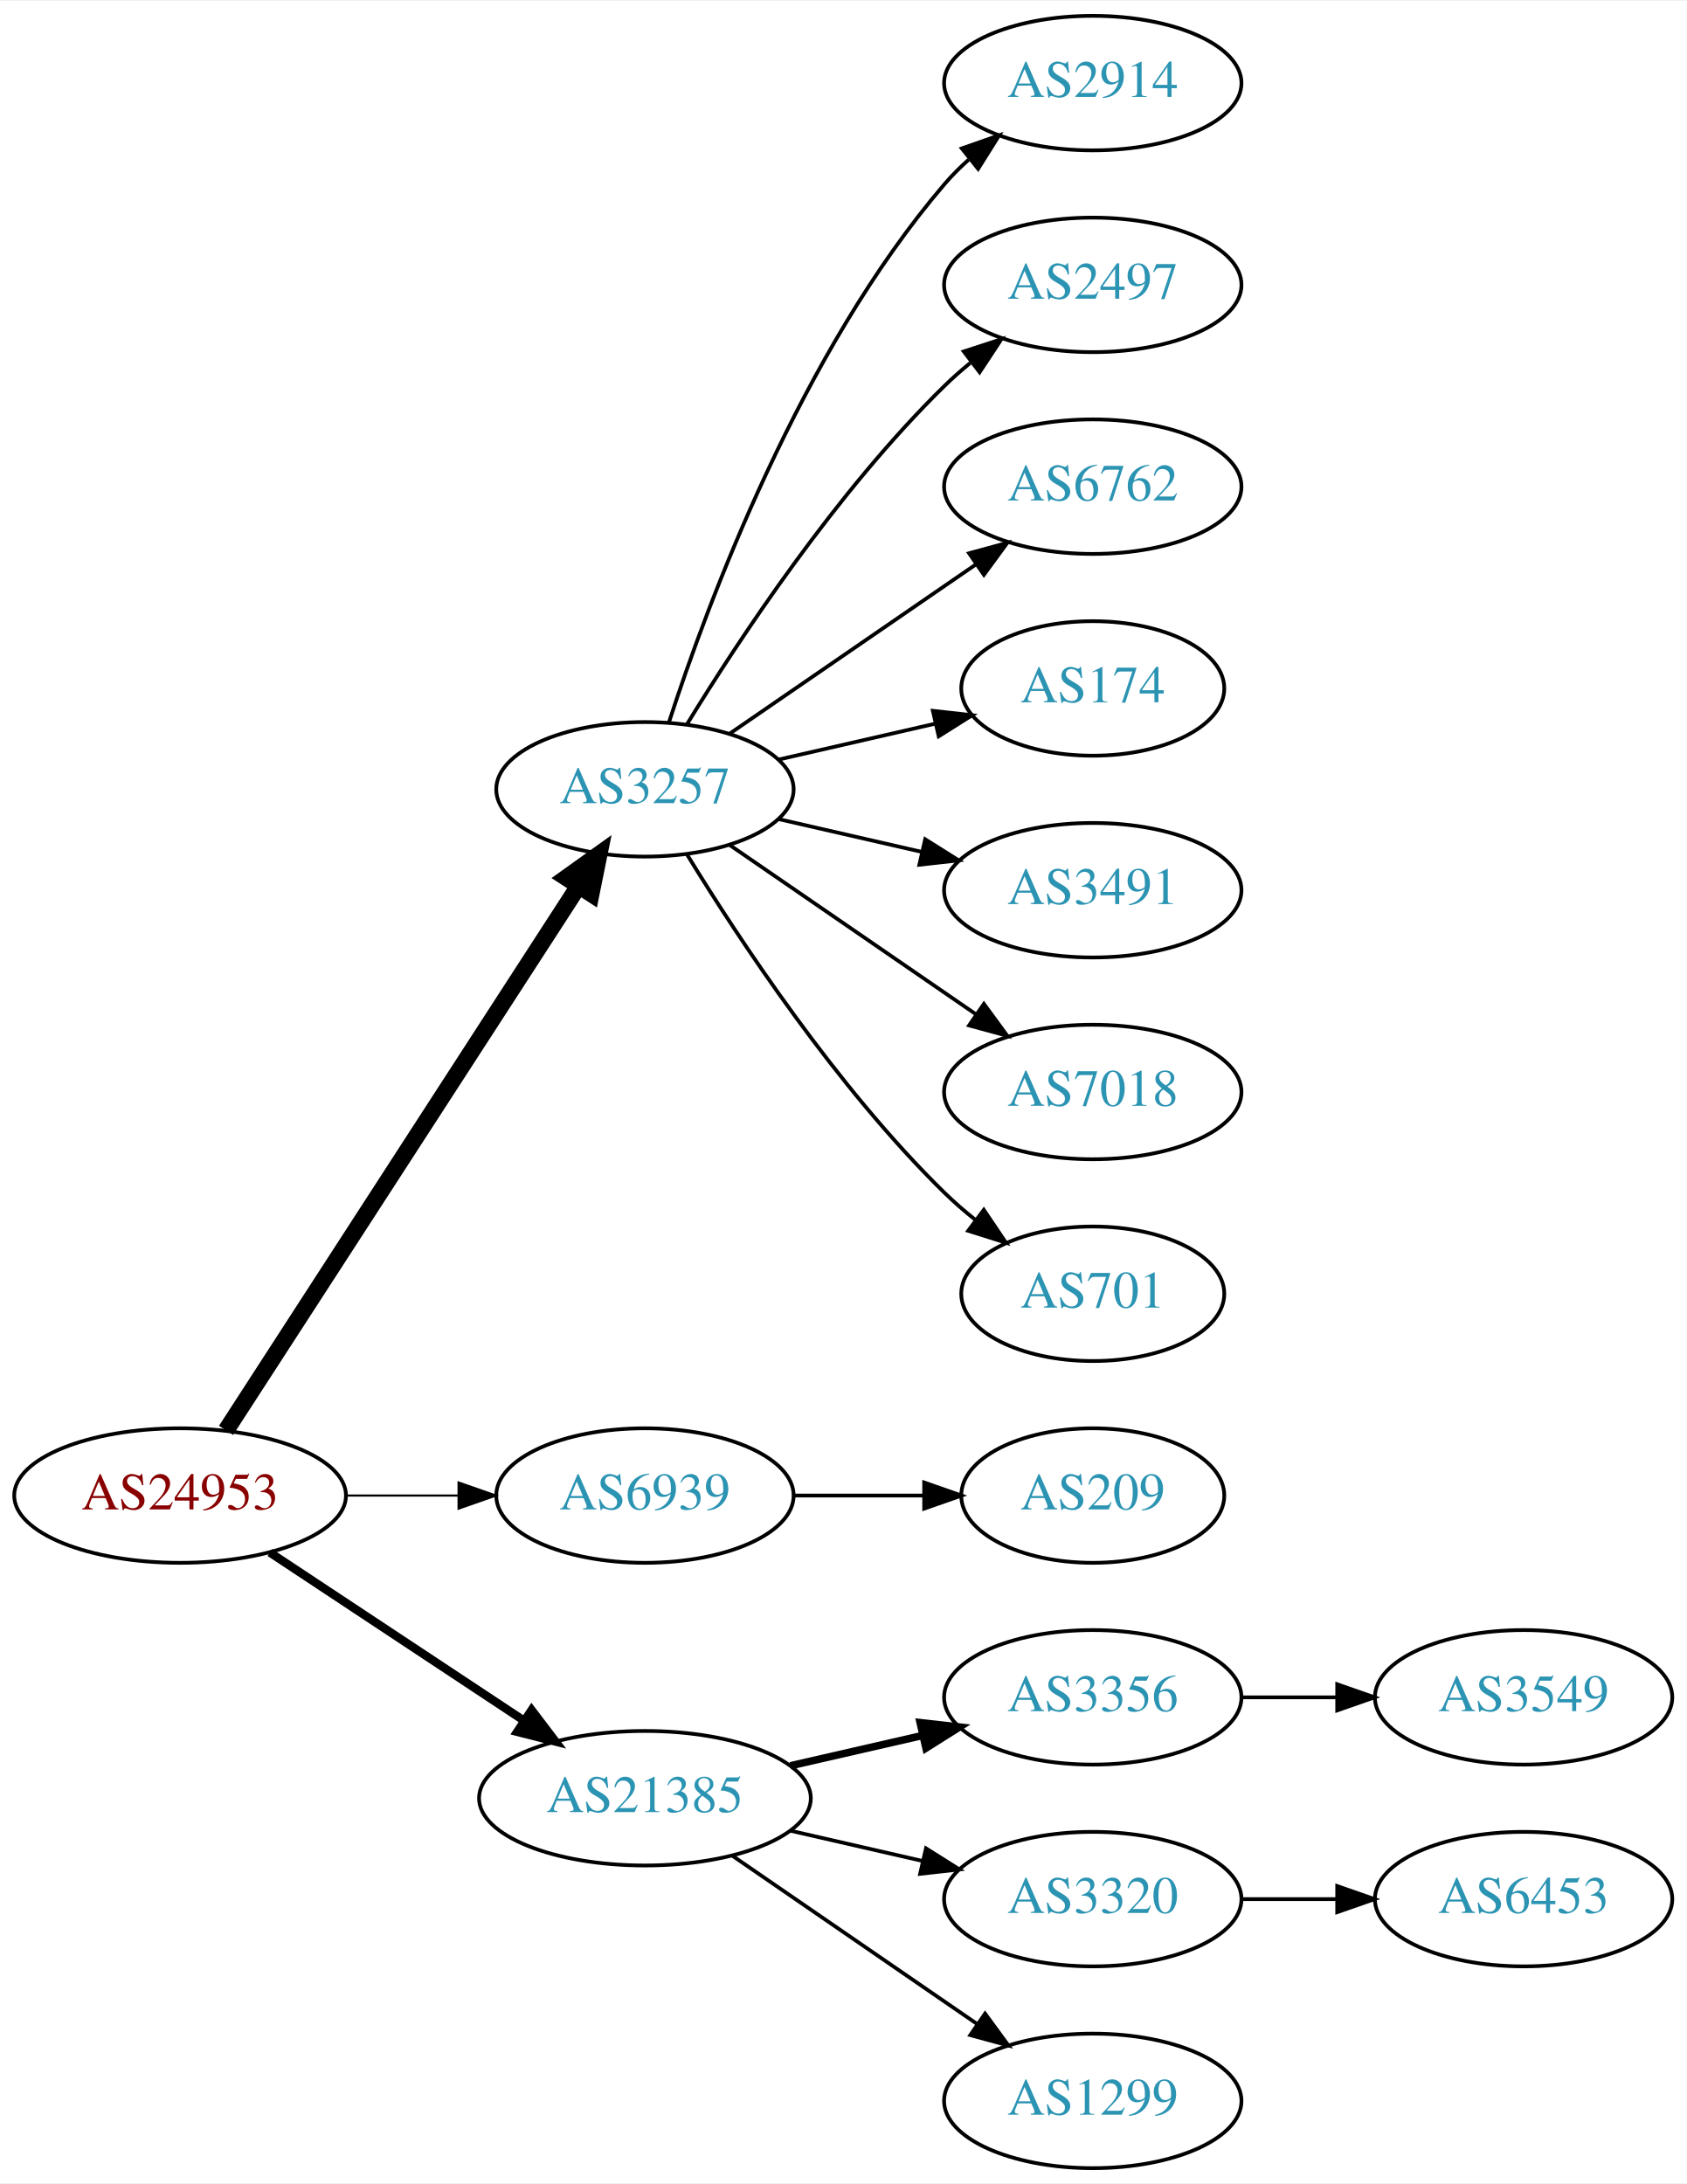
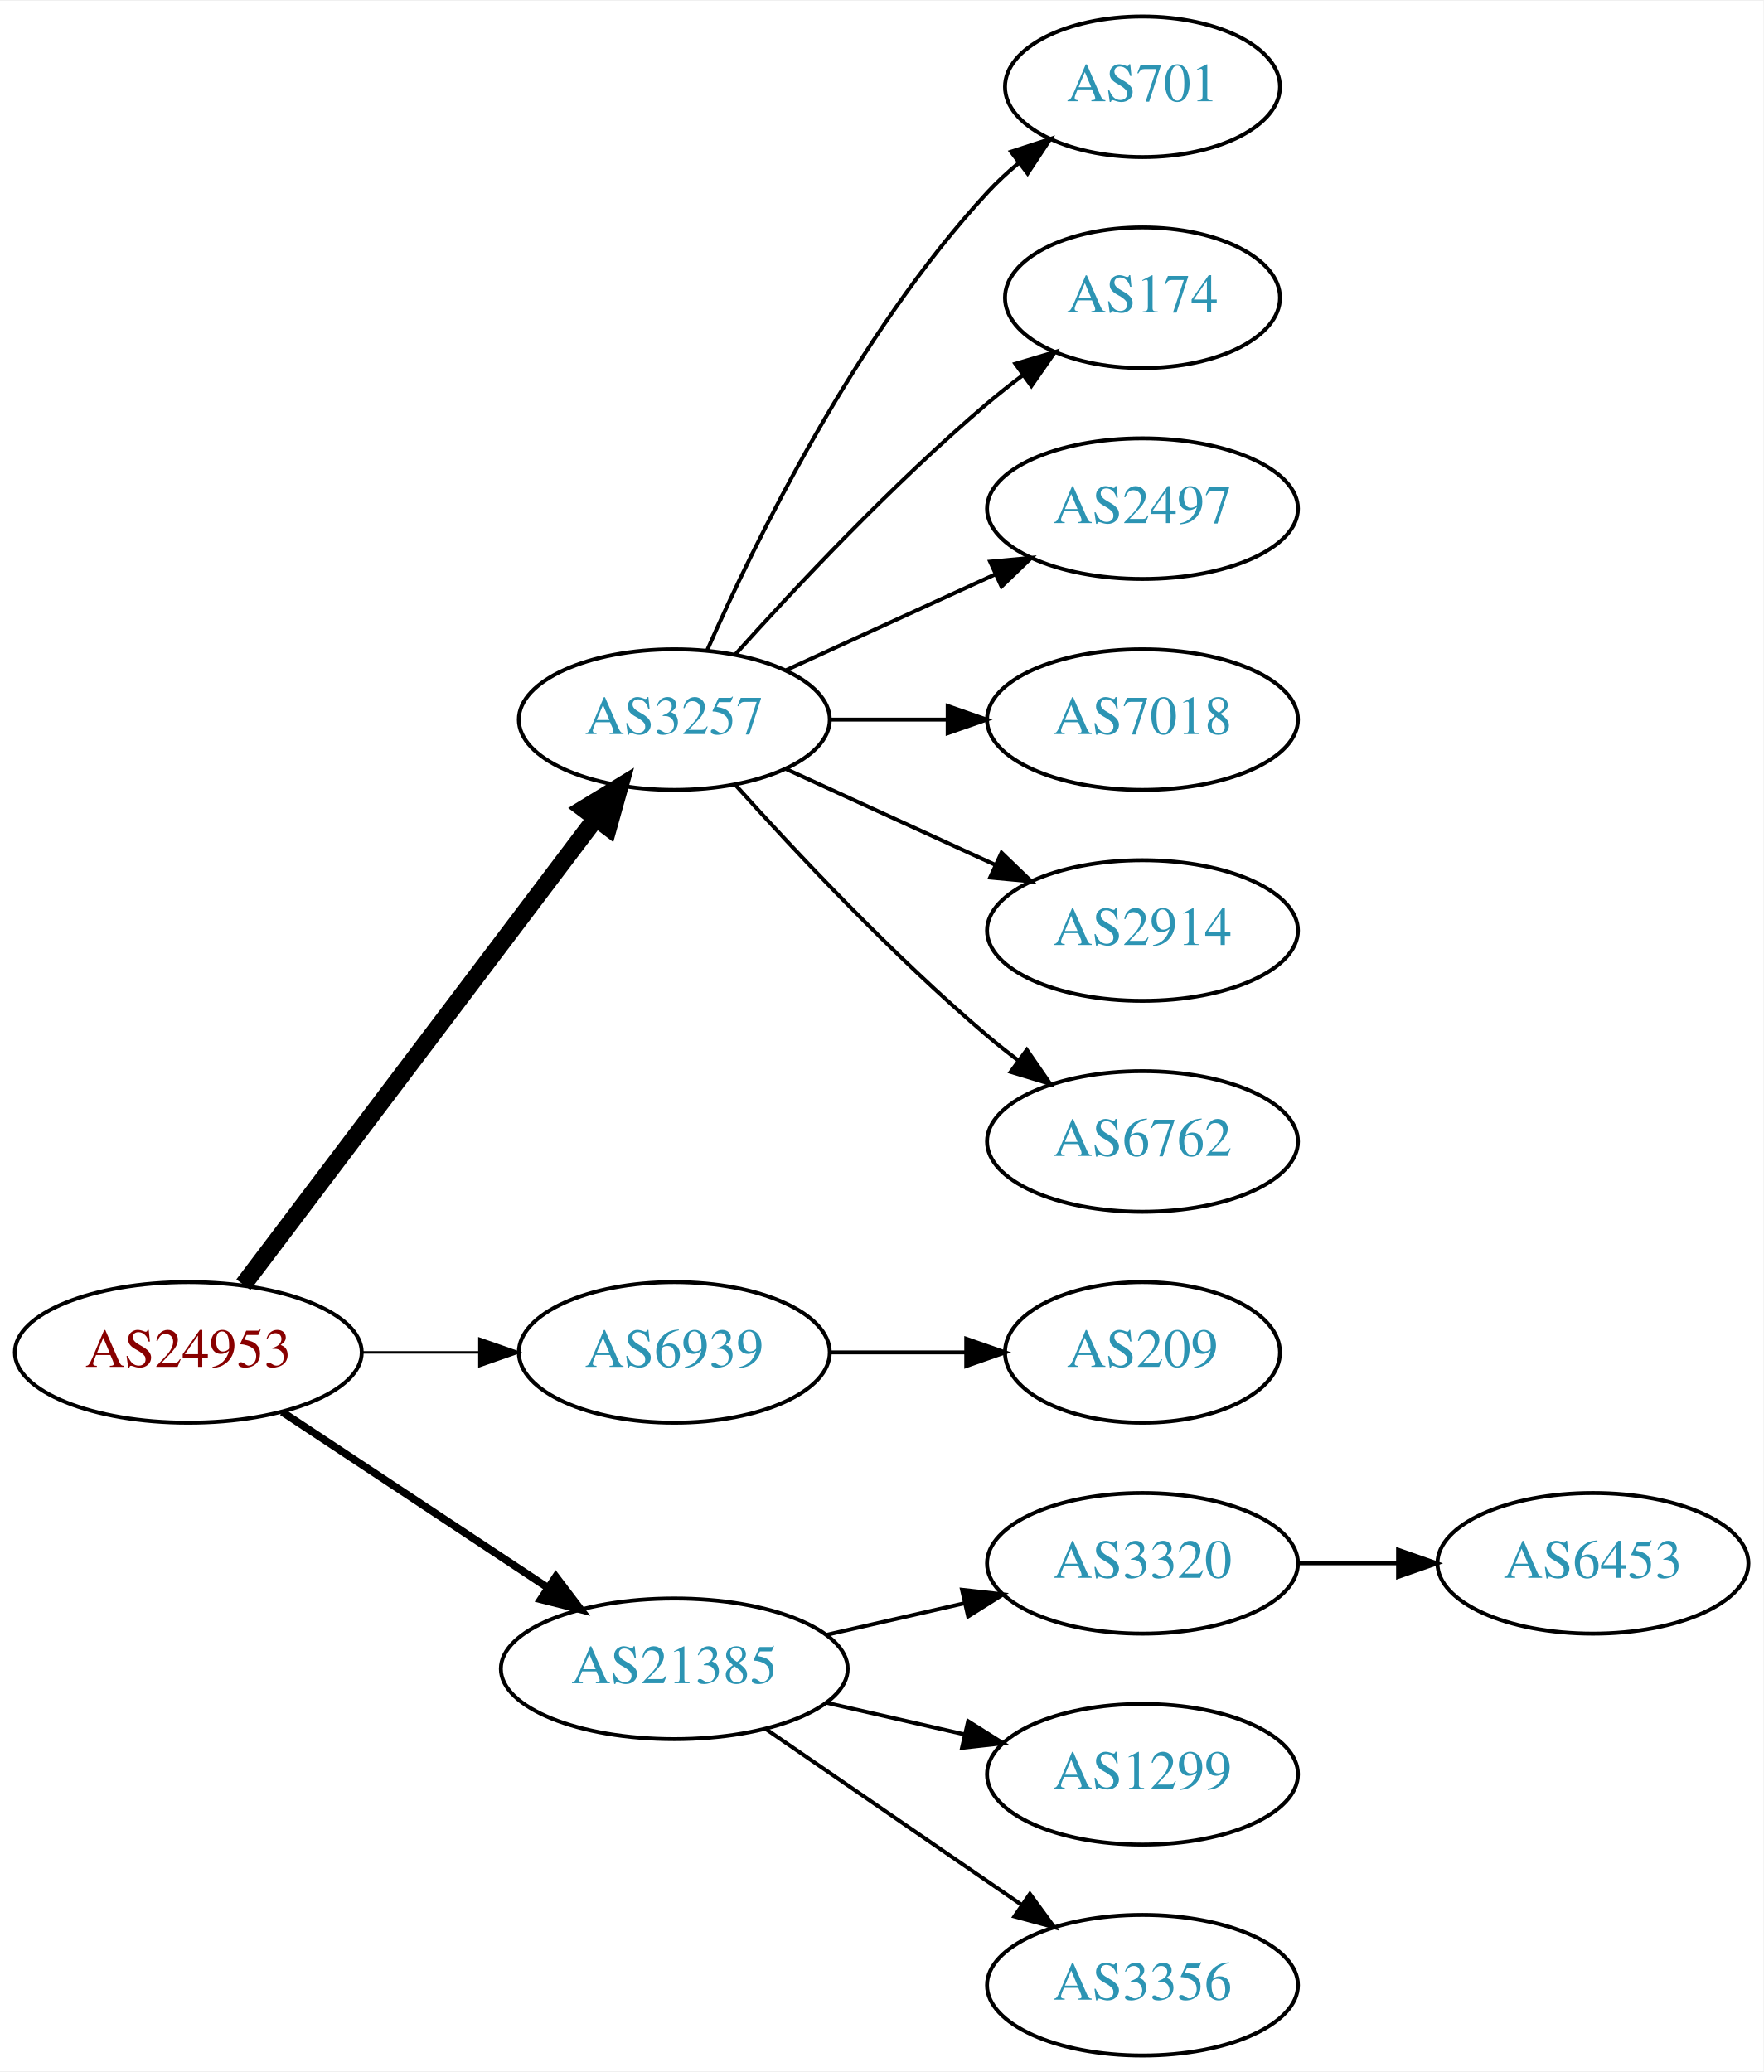
- <svg xmlns="http://www.w3.org/2000/svg" xmlns:xlink="http://www.w3.org/1999/xlink" width="451pt" height="584pt" viewBox="0.00 0.00 451.37 584.00">
-   <g id="graph0" class="graph" transform="scale(1 1) rotate(0) translate(4 580)">
-     <polygon fill="white" stroke="none" points="-4,4 -4,-580 447.37,-580 447.37,4 -4,4" />
+ <svg xmlns="http://www.w3.org/2000/svg" xmlns:xlink="http://www.w3.org/1999/xlink" width="451pt" height="530pt" viewBox="0.00 0.00 451.37 530.00">
+   <g id="graph0" class="graph" transform="scale(1 1) rotate(0) translate(4 526)">
+     <polygon fill="white" stroke="none" points="-4,4 -4,-526 447.37,-526 447.37,4 -4,4" />
    <g id="node1" class="node">
      <g id="a_node1">
        <a xlink:href="/asn/24953" xlink:title="AS24953 ~ AS MACRO: AS-24953 (customers) [AT]">
          <ellipse fill="#ffffff" stroke="black" cx="44.196" cy="-180" rx="44.393" ry="18" />
          <text text-anchor="middle" x="44.196" y="-176.3" font-family="Times,serif" font-size="14.00" fill="#880000">AS24953</text>
        </a>
      </g>
    </g>
    <g id="node2" class="node">
      <g id="a_node2">
        <a xlink:href="/asn/3257" xlink:title="AS3257 ~ GTT [DE]">
-           <ellipse fill="#ffffff" stroke="black" cx="168.588" cy="-369" rx="39.794" ry="18" />
-           <text text-anchor="middle" x="168.588" y="-365.3" font-family="Times,serif" font-size="14.00" fill="#2c94b3">AS3257</text>
+           <ellipse fill="#ffffff" stroke="black" cx="168.588" cy="-342" rx="39.794" ry="18" />
+           <text text-anchor="middle" x="168.588" y="-338.3" font-family="Times,serif" font-size="14.00" fill="#2c94b3">AS3257</text>
        </a>
      </g>
    </g>
    <g id="edge1" class="edge">
-       <path fill="none" stroke="black" stroke-width="4.5" d="M56.491,-197.442C78.077,-230.775 125.293,-303.686 150.664,-342.866" />
-       <polygon fill="black" stroke="black" stroke-width="4.5" points="147.58,-345.347 156.321,-351.6 154.19,-341.066 147.58,-345.347" />
+       <path fill="none" stroke="black" stroke-width="4.5" d="M58.294,-197.337C79.919,-225.96 123.19,-283.233 148.312,-316.486" />
+       <polygon fill="black" stroke="black" stroke-width="4.5" points="145.415,-319.183 154.584,-324.788 151.698,-314.435 145.415,-319.183" />
    </g>
    <g id="node3" class="node">
      <g id="a_node3">
        <a xlink:href="/asn/6939" xlink:title="AS6939 ~ Hurricane Electric LLC [US]">
          <ellipse fill="#ffffff" stroke="black" cx="168.588" cy="-180" rx="39.794" ry="18" />
          <text text-anchor="middle" x="168.588" y="-176.3" font-family="Times,serif" font-size="14.00" fill="#2c94b3">AS6939</text>
        </a>
      </g>
    </g>
    <g id="edge2" class="edge">
-       <path fill="none" stroke="black" stroke-width="0.562" d="M88.692,-180C98.381,-180 108.717,-180 118.61,-180" />
-       <polygon fill="black" stroke="black" stroke-width="0.562" points="118.713,-183.5 128.713,-180 118.713,-176.5 118.713,-183.5" />
+       <path fill="none" stroke="black" stroke-width="0.643" d="M88.692,-180C98.381,-180 108.717,-180 118.61,-180" />
+       <polygon fill="black" stroke="black" stroke-width="0.643" points="118.713,-183.5 128.713,-180 118.713,-176.5 118.713,-183.5" />
    </g>
    <g id="node4" class="node">
      <g id="a_node4">
        <a xlink:href="/asn/21385" xlink:title="AS21385 ~ Trusted Network GmbH [DE]">
          <ellipse fill="#ffffff" stroke="black" cx="168.588" cy="-99" rx="44.393" ry="18" />
          <text text-anchor="middle" x="168.588" y="-95.3" font-family="Times,serif" font-size="14.00" fill="#2c94b3">AS21385</text>
        </a>
      </g>
    </g>
    <g id="edge3" class="edge">
-       <path fill="none" stroke="black" stroke-width="2.25" d="M68.217,-164.765C87.449,-152.037 115.056,-133.766 136.294,-119.711" />
-       <polygon fill="black" stroke="black" stroke-width="2.25" points="138.263,-122.605 144.67,-114.167 134.4,-116.767 138.263,-122.605" />
+       <path fill="none" stroke="black" stroke-width="1.929" d="M68.217,-164.765C87.449,-152.037 115.056,-133.766 136.294,-119.711" />
+       <polygon fill="black" stroke="black" stroke-width="1.929" points="138.263,-122.605 144.67,-114.167 134.4,-116.767 138.263,-122.605" />
    </g>
    <g id="node5" class="node">
      <g id="a_node5">
-         <a xlink:href="/asn/2914" xlink:title="AS2914 ~ NTT America, Inc. [US]">
-           <ellipse fill="#ffffff" stroke="black" cx="288.431" cy="-558" rx="39.794" ry="18" />
-           <text text-anchor="middle" x="288.431" y="-554.3" font-family="Times,serif" font-size="14.00" fill="#2c94b3">AS2914</text>
+         <a xlink:href="/asn/701" xlink:title="AS701 ~ UUNET [US]">
+           <ellipse fill="#ffffff" stroke="black" cx="288.431" cy="-504" rx="35.194" ry="18" />
+           <text text-anchor="middle" x="288.431" y="-500.3" font-family="Times,serif" font-size="14.00" fill="#2c94b3">AS701</text>
        </a>
      </g>
    </g>
    <g id="edge4" class="edge">
-       <path fill="none" stroke="black" d="M175.035,-386.991C185.349,-418.816 210.212,-485.927 248.784,-531 250.73,-533.274 252.908,-535.449 255.213,-537.507" />
-       <polygon fill="black" stroke="black" points="253.383,-540.524 263.382,-544.027 257.75,-535.053 253.383,-540.524" />
+       <path fill="none" stroke="black" d="M177.004,-359.761C189.072,-387.183 215.044,-440.473 248.784,-477 251.19,-479.604 253.887,-482.1 256.71,-484.449" />
+       <polygon fill="black" stroke="black" points="254.778,-487.378 264.854,-490.653 259.019,-481.809 254.778,-487.378" />
    </g>
    <g id="node6" class="node">
      <g id="a_node6">
-         <a xlink:href="/asn/2497" xlink:title="AS2497 ~ Internet Initiative Japan Inc. [JP]">
-           <ellipse fill="#ffffff" stroke="black" cx="288.431" cy="-504" rx="39.794" ry="18" />
-           <text text-anchor="middle" x="288.431" y="-500.3" font-family="Times,serif" font-size="14.00" fill="#2c94b3">AS2497</text>
+         <a xlink:href="/asn/174" xlink:title="AS174 ~ Cogent Communications [US]">
+           <ellipse fill="#ffffff" stroke="black" cx="288.431" cy="-450" rx="35.194" ry="18" />
+           <text text-anchor="middle" x="288.431" y="-446.3" font-family="Times,serif" font-size="14.00" fill="#2c94b3">AS174</text>
        </a>
      </g>
    </g>
    <g id="edge5" class="edge">
-       <path fill="none" stroke="black" d="M179.854,-386.44C193.662,-408.991 219.851,-448.722 248.784,-477 250.924,-479.092 253.242,-481.137 255.642,-483.106" />
-       <polygon fill="black" stroke="black" points="253.908,-486.185 263.983,-489.464 258.152,-480.618 253.908,-486.185" />
+       <path fill="none" stroke="black" d="M184.234,-358.725C199.535,-375.765 224.632,-402.523 248.784,-423 251.637,-425.418 254.702,-427.833 257.813,-430.169" />
+       <polygon fill="black" stroke="black" points="255.886,-433.095 266.041,-436.116 259.986,-427.422 255.886,-433.095" />
    </g>
    <g id="node7" class="node">
      <g id="a_node7">
-         <a xlink:href="/asn/6762" xlink:title="AS6762 ~ TELECOM ITALIA SPARKLE S.p.A. [IT]">
-           <ellipse fill="#ffffff" stroke="black" cx="288.431" cy="-450" rx="39.794" ry="18" />
-           <text text-anchor="middle" x="288.431" y="-446.3" font-family="Times,serif" font-size="14.00" fill="#2c94b3">AS6762</text>
+         <a xlink:href="/asn/2497" xlink:title="AS2497 ~ Internet Initiative Japan Inc. [JP]">
+           <ellipse fill="#ffffff" stroke="black" cx="288.431" cy="-396" rx="39.794" ry="18" />
+           <text text-anchor="middle" x="288.431" y="-392.3" font-family="Times,serif" font-size="14.00" fill="#2c94b3">AS2497</text>
        </a>
      </g>
    </g>
    <g id="edge6" class="edge">
-       <path fill="none" stroke="black" d="M191.202,-383.857C209.691,-396.565 236.505,-414.995 257.134,-429.175" />
-       <polygon fill="black" stroke="black" points="255.331,-432.183 265.555,-434.963 259.296,-426.414 255.331,-432.183" />
+       <path fill="none" stroke="black" d="M197.217,-354.661C213.174,-361.973 233.445,-371.261 250.727,-379.181" />
+       <polygon fill="black" stroke="black" points="249.426,-382.435 259.975,-383.419 252.342,-376.071 249.426,-382.435" />
    </g>
    <g id="node8" class="node">
      <g id="a_node8">
-         <a xlink:href="/asn/174" xlink:title="AS174 ~ Cogent Communications [US]">
-           <ellipse fill="#ffffff" stroke="black" cx="288.431" cy="-396" rx="35.194" ry="18" />
-           <text text-anchor="middle" x="288.431" y="-392.3" font-family="Times,serif" font-size="14.00" fill="#2c94b3">AS174</text>
+         <a xlink:href="/asn/7018" xlink:title="AS7018 ~ AT&amp;T Services, Inc. [US]">
+           <ellipse fill="#ffffff" stroke="black" cx="288.431" cy="-342" rx="39.794" ry="18" />
+           <text text-anchor="middle" x="288.431" y="-338.3" font-family="Times,serif" font-size="14.00" fill="#2c94b3">AS7018</text>
        </a>
      </g>
    </g>
    <g id="edge7" class="edge">
-       <path fill="none" stroke="black" d="M204.308,-376.955C217.4,-379.955 232.422,-383.396 246.063,-386.522" />
-       <polygon fill="black" stroke="black" points="245.641,-390.016 256.17,-388.838 247.204,-383.193 245.641,-390.016" />
+       <path fill="none" stroke="black" d="M208.501,-342C218.054,-342 228.404,-342 238.367,-342" />
+       <polygon fill="black" stroke="black" points="238.559,-345.5 248.559,-342 238.559,-338.5 238.559,-345.5" />
    </g>
    <g id="node9" class="node">
      <g id="a_node9">
-         <a xlink:href="/asn/3491" xlink:title="AS3491 ~ PCCW Global, Inc. [US]">
-           <ellipse fill="#ffffff" stroke="black" cx="288.431" cy="-342" rx="39.794" ry="18" />
-           <text text-anchor="middle" x="288.431" y="-338.3" font-family="Times,serif" font-size="14.00" fill="#2c94b3">AS3491</text>
+         <a xlink:href="/asn/2914" xlink:title="AS2914 ~ NTT America, Inc. [US]">
+           <ellipse fill="#ffffff" stroke="black" cx="288.431" cy="-288" rx="39.794" ry="18" />
+           <text text-anchor="middle" x="288.431" y="-284.3" font-family="Times,serif" font-size="14.00" fill="#2c94b3">AS2914</text>
        </a>
      </g>
    </g>
    <g id="edge8" class="edge">
-       <path fill="none" stroke="black" d="M204.308,-361.045C216.307,-358.296 229.928,-355.175 242.621,-352.267" />
-       <polygon fill="black" stroke="black" points="243.587,-355.636 252.552,-349.991 242.023,-348.813 243.587,-355.636" />
+       <path fill="none" stroke="black" d="M197.217,-329.339C213.174,-322.027 233.445,-312.739 250.727,-304.819" />
+       <polygon fill="black" stroke="black" points="252.342,-307.929 259.975,-300.581 249.426,-301.565 252.342,-307.929" />
    </g>
    <g id="node10" class="node">
      <g id="a_node10">
-         <a xlink:href="/asn/7018" xlink:title="AS7018 ~ AT&amp;T Services, Inc. [US]">
-           <ellipse fill="#ffffff" stroke="black" cx="288.431" cy="-288" rx="39.794" ry="18" />
-           <text text-anchor="middle" x="288.431" y="-284.3" font-family="Times,serif" font-size="14.00" fill="#2c94b3">AS7018</text>
+         <a xlink:href="/asn/6762" xlink:title="AS6762 ~ TELECOM ITALIA SPARKLE S.p.A. [IT]">
+           <ellipse fill="#ffffff" stroke="black" cx="288.431" cy="-234" rx="39.794" ry="18" />
+           <text text-anchor="middle" x="288.431" y="-230.3" font-family="Times,serif" font-size="14.00" fill="#2c94b3">AS6762</text>
        </a>
      </g>
    </g>
    <g id="edge9" class="edge">
-       <path fill="none" stroke="black" d="M191.202,-354.143C209.691,-341.435 236.505,-323.005 257.134,-308.825" />
-       <polygon fill="black" stroke="black" points="259.296,-311.586 265.555,-303.037 255.331,-305.817 259.296,-311.586" />
+       <path fill="none" stroke="black" d="M184.234,-325.275C199.535,-308.235 224.632,-281.477 248.784,-261 251.281,-258.883 253.942,-256.768 256.653,-254.707" />
+       <polygon fill="black" stroke="black" points="258.819,-257.459 264.83,-248.734 254.69,-251.806 258.819,-257.459" />
    </g>
    <g id="node11" class="node">
      <g id="a_node11">
-         <a xlink:href="/asn/701" xlink:title="AS701 ~ UUNET [US]">
-           <ellipse fill="#ffffff" stroke="black" cx="288.431" cy="-234" rx="35.194" ry="18" />
-           <text text-anchor="middle" x="288.431" y="-230.3" font-family="Times,serif" font-size="14.00" fill="#2c94b3">AS701</text>
-         </a>
-       </g>
-     </g>
-     <g id="edge10" class="edge">
-       <path fill="none" stroke="black" d="M179.854,-351.56C193.662,-329.009 219.851,-289.278 248.784,-261 251.32,-258.522 254.103,-256.11 256.979,-253.812" />
-       <polygon fill="black" stroke="black" points="259.275,-256.465 265.195,-247.679 255.088,-250.856 259.275,-256.465" />
-     </g>
-     <g id="node12" class="node">
-       <g id="a_node12">
        <a xlink:href="/asn/209" xlink:title="AS209 ~ CenturyLink Communications, LLC [US]">
          <ellipse fill="#ffffff" stroke="black" cx="288.431" cy="-180" rx="35.194" ry="18" />
          <text text-anchor="middle" x="288.431" y="-176.3" font-family="Times,serif" font-size="14.00" fill="#2c94b3">AS209</text>
        </a>
      </g>
    </g>
-     <g id="edge11" class="edge">
+     <g id="edge10" class="edge">
      <path fill="none" stroke="black" d="M208.501,-180C219.588,-180 231.747,-180 243.13,-180" />
      <polygon fill="black" stroke="black" points="243.311,-183.5 253.311,-180 243.311,-176.5 243.311,-183.5" />
    </g>
+     <g id="node12" class="node">
+       <g id="a_node12">
+         <a xlink:href="/asn/3320" xlink:title="AS3320 ~ DTAG [DE]">
+           <ellipse fill="#ffffff" stroke="black" cx="288.431" cy="-126" rx="39.794" ry="18" />
+           <text text-anchor="middle" x="288.431" y="-122.3" font-family="Times,serif" font-size="14.00" fill="#2c94b3">AS3320</text>
+         </a>
+       </g>
+     </g>
+     <g id="edge11" class="edge">
+       <path fill="none" stroke="black" d="M207.523,-107.692C218.764,-110.267 231.176,-113.111 242.799,-115.774" />
+       <polygon fill="black" stroke="black" points="242.232,-119.235 252.761,-118.057 243.795,-112.412 242.232,-119.235" />
+     </g>
    <g id="node13" class="node">
      <g id="a_node13">
-         <a xlink:href="/asn/3356" xlink:title="AS3356 ~ Level 3 Parent, LLC [US]">
-           <ellipse fill="#ffffff" stroke="black" cx="288.431" cy="-126" rx="39.794" ry="18" />
-           <text text-anchor="middle" x="288.431" y="-122.3" font-family="Times,serif" font-size="14.00" fill="#2c94b3">AS3356</text>
+         <a xlink:href="/asn/1299" xlink:title="AS1299 ~ Telia Carrier [EU]">
+           <ellipse fill="#ffffff" stroke="black" cx="288.431" cy="-72" rx="39.794" ry="18" />
+           <text text-anchor="middle" x="288.431" y="-68.3" font-family="Times,serif" font-size="14.00" fill="#2c94b3">AS1299</text>
        </a>
      </g>
    </g>
    <g id="edge12" class="edge">
-       <path fill="none" stroke="black" stroke-width="2" d="M207.523,-107.692C218.764,-110.267 231.176,-113.111 242.799,-115.774" />
-       <polygon fill="black" stroke="black" stroke-width="2" points="242.232,-119.235 252.761,-118.057 243.795,-112.412 242.232,-119.235" />
+       <path fill="none" stroke="black" d="M207.523,-90.308C218.764,-87.733 231.176,-84.889 242.799,-82.226" />
+       <polygon fill="black" stroke="black" points="243.795,-85.588 252.761,-79.944 242.232,-78.765 243.795,-85.588" />
    </g>
    <g id="node14" class="node">
      <g id="a_node14">
-         <a xlink:href="/asn/3320" xlink:title="AS3320 ~ DTAG [DE]">
-           <ellipse fill="#ffffff" stroke="black" cx="288.431" cy="-72" rx="39.794" ry="18" />
-           <text text-anchor="middle" x="288.431" y="-68.3" font-family="Times,serif" font-size="14.00" fill="#2c94b3">AS3320</text>
+         <a xlink:href="/asn/3356" xlink:title="AS3356 ~ Level 3 Parent, LLC [US]">
+           <ellipse fill="#ffffff" stroke="black" cx="288.431" cy="-18" rx="39.794" ry="18" />
+           <text text-anchor="middle" x="288.431" y="-14.3" font-family="Times,serif" font-size="14.00" fill="#2c94b3">AS3356</text>
        </a>
      </g>
    </g>
    <g id="edge13" class="edge">
-       <path fill="none" stroke="black" d="M207.523,-90.308C218.764,-87.733 231.176,-84.889 242.799,-82.226" />
-       <polygon fill="black" stroke="black" points="243.795,-85.588 252.761,-79.944 242.232,-78.765 243.795,-85.588" />
+       <path fill="none" stroke="black" d="M192.031,-83.574C210.612,-70.802 237.173,-52.545 257.553,-38.537" />
+       <polygon fill="black" stroke="black" points="259.609,-41.371 265.867,-32.822 255.643,-35.602 259.609,-41.371" />
    </g>
    <g id="node15" class="node">
      <g id="a_node15">
-         <a xlink:href="/asn/1299" xlink:title="AS1299 ~ Telia Carrier [EU]">
-           <ellipse fill="#ffffff" stroke="black" cx="288.431" cy="-18" rx="39.794" ry="18" />
-           <text text-anchor="middle" x="288.431" y="-14.3" font-family="Times,serif" font-size="14.00" fill="#2c94b3">AS1299</text>
+         <a xlink:href="/asn/6453" xlink:title="AS6453 ~ TATA COMMUNICATIONS (AMERICA) INC [US]">
+           <ellipse fill="#ffffff" stroke="black" cx="403.724" cy="-126" rx="39.794" ry="18" />
+           <text text-anchor="middle" x="403.724" y="-122.3" font-family="Times,serif" font-size="14.00" fill="#2c94b3">AS6453</text>
        </a>
      </g>
    </g>
    <g id="edge14" class="edge">
-       <path fill="none" stroke="black" d="M192.031,-83.574C210.612,-70.802 237.173,-52.545 257.553,-38.537" />
-       <polygon fill="black" stroke="black" points="259.609,-41.371 265.867,-32.822 255.643,-35.602 259.609,-41.371" />
-     </g>
-     <g id="node16" class="node">
-       <g id="a_node16">
-         <a xlink:href="/asn/3549" xlink:title="AS3549 ~ Level 3 Parent, LLC [US]">
-           <ellipse fill="#ffffff" stroke="black" cx="403.724" cy="-126" rx="39.794" ry="18" />
-           <text text-anchor="middle" x="403.724" y="-122.3" font-family="Times,serif" font-size="14.00" fill="#2c94b3">AS3549</text>
-         </a>
-       </g>
-     </g>
-     <g id="edge15" class="edge">
      <path fill="none" stroke="black" d="M328.103,-126C336.306,-126 345.07,-126 353.602,-126" />
      <polygon fill="black" stroke="black" points="353.841,-129.5 363.841,-126 353.841,-122.5 353.841,-129.5" />
    </g>
-     <g id="node17" class="node">
-       <g id="a_node17">
-         <a xlink:href="/asn/6453" xlink:title="AS6453 ~ TATA COMMUNICATIONS (AMERICA) INC [US]">
-           <ellipse fill="#ffffff" stroke="black" cx="403.724" cy="-72" rx="39.794" ry="18" />
-           <text text-anchor="middle" x="403.724" y="-68.3" font-family="Times,serif" font-size="14.00" fill="#2c94b3">AS6453</text>
-         </a>
-       </g>
-     </g>
-     <g id="edge16" class="edge">
-       <path fill="none" stroke="black" d="M328.103,-72C336.306,-72 345.07,-72 353.602,-72" />
-       <polygon fill="black" stroke="black" points="353.841,-75.5 363.841,-72 353.841,-68.5 353.841,-75.5" />
-     </g>
  </g>
</svg>
